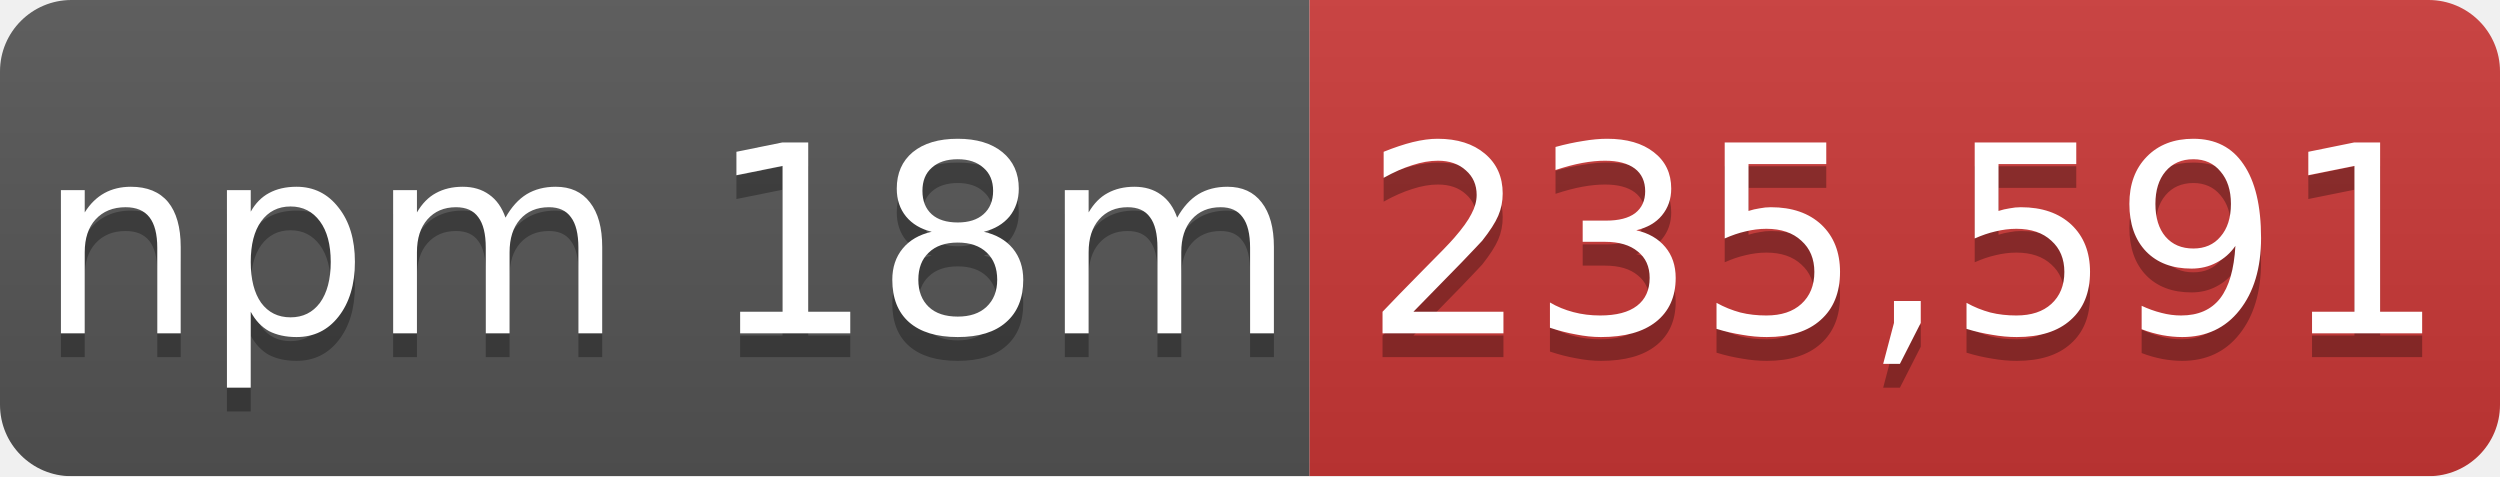
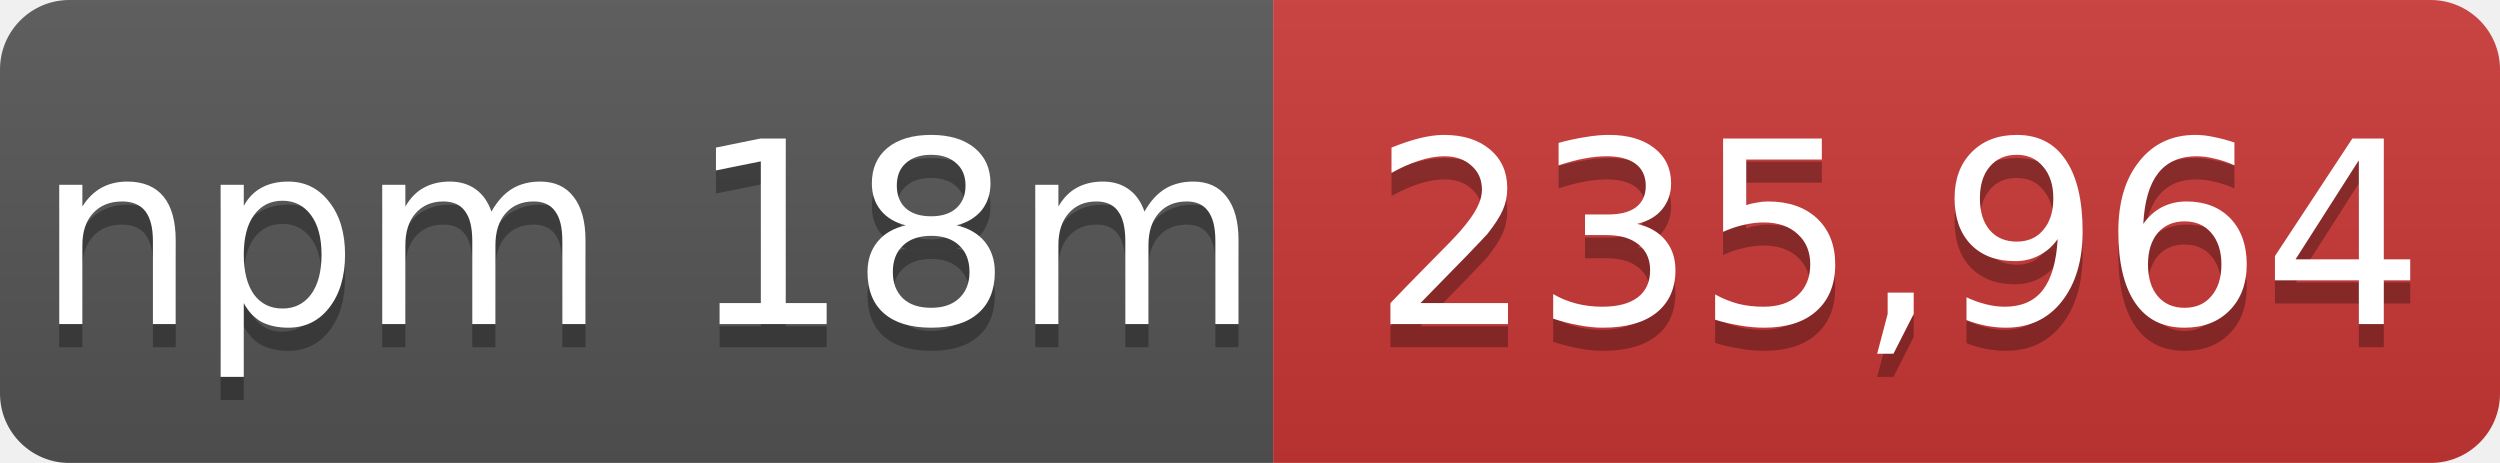
- <svg xmlns="http://www.w3.org/2000/svg" width="105" height="20" role="img" aria-label="npm 18m: 235,591">
+ <svg xmlns="http://www.w3.org/2000/svg" width="108" height="20" role="img" aria-label="npm 18m: 235,964">
  <linearGradient id="s" x2="0" y2="100%">
    <stop offset="0" stop-color="#bbb" stop-opacity=".1" />
    <stop offset="1" stop-opacity=".1" />
  </linearGradient>
  <mask id="m">
-     <rect width="105" height="20" rx="3" fill="#fff" />
+     <rect width="108" height="20" rx="3" fill="#fff" />
  </mask>
  <g mask="url(#m)">
    <rect width="55" height="20" fill="#555" />
-     <rect x="55" width="50" height="20" fill="#cb3837" />
-     <rect width="105" height="20" fill="url(#s)" />
+     <rect x="55" width="53" height="20" fill="#cb3837" />
+     <rect width="108" height="20" fill="url(#s)" />
  </g>
  <g fill="#fff" text-anchor="middle" font-family="Verdana,Geneva,DejaVu Sans,sans-serif" font-size="11">
    <text x="28" y="15" fill="#010101" fill-opacity=".3">npm 18m</text>
    <text x="28" y="14">npm 18m</text>
-     <text x="80" y="15" fill="#010101" fill-opacity=".3">235,591</text>
-     <text x="80" y="14">235,591</text>
+     <text x="82" y="15" fill="#010101" fill-opacity=".3">235,964</text>
+     <text x="82" y="14">235,964</text>
  </g>
</svg>
